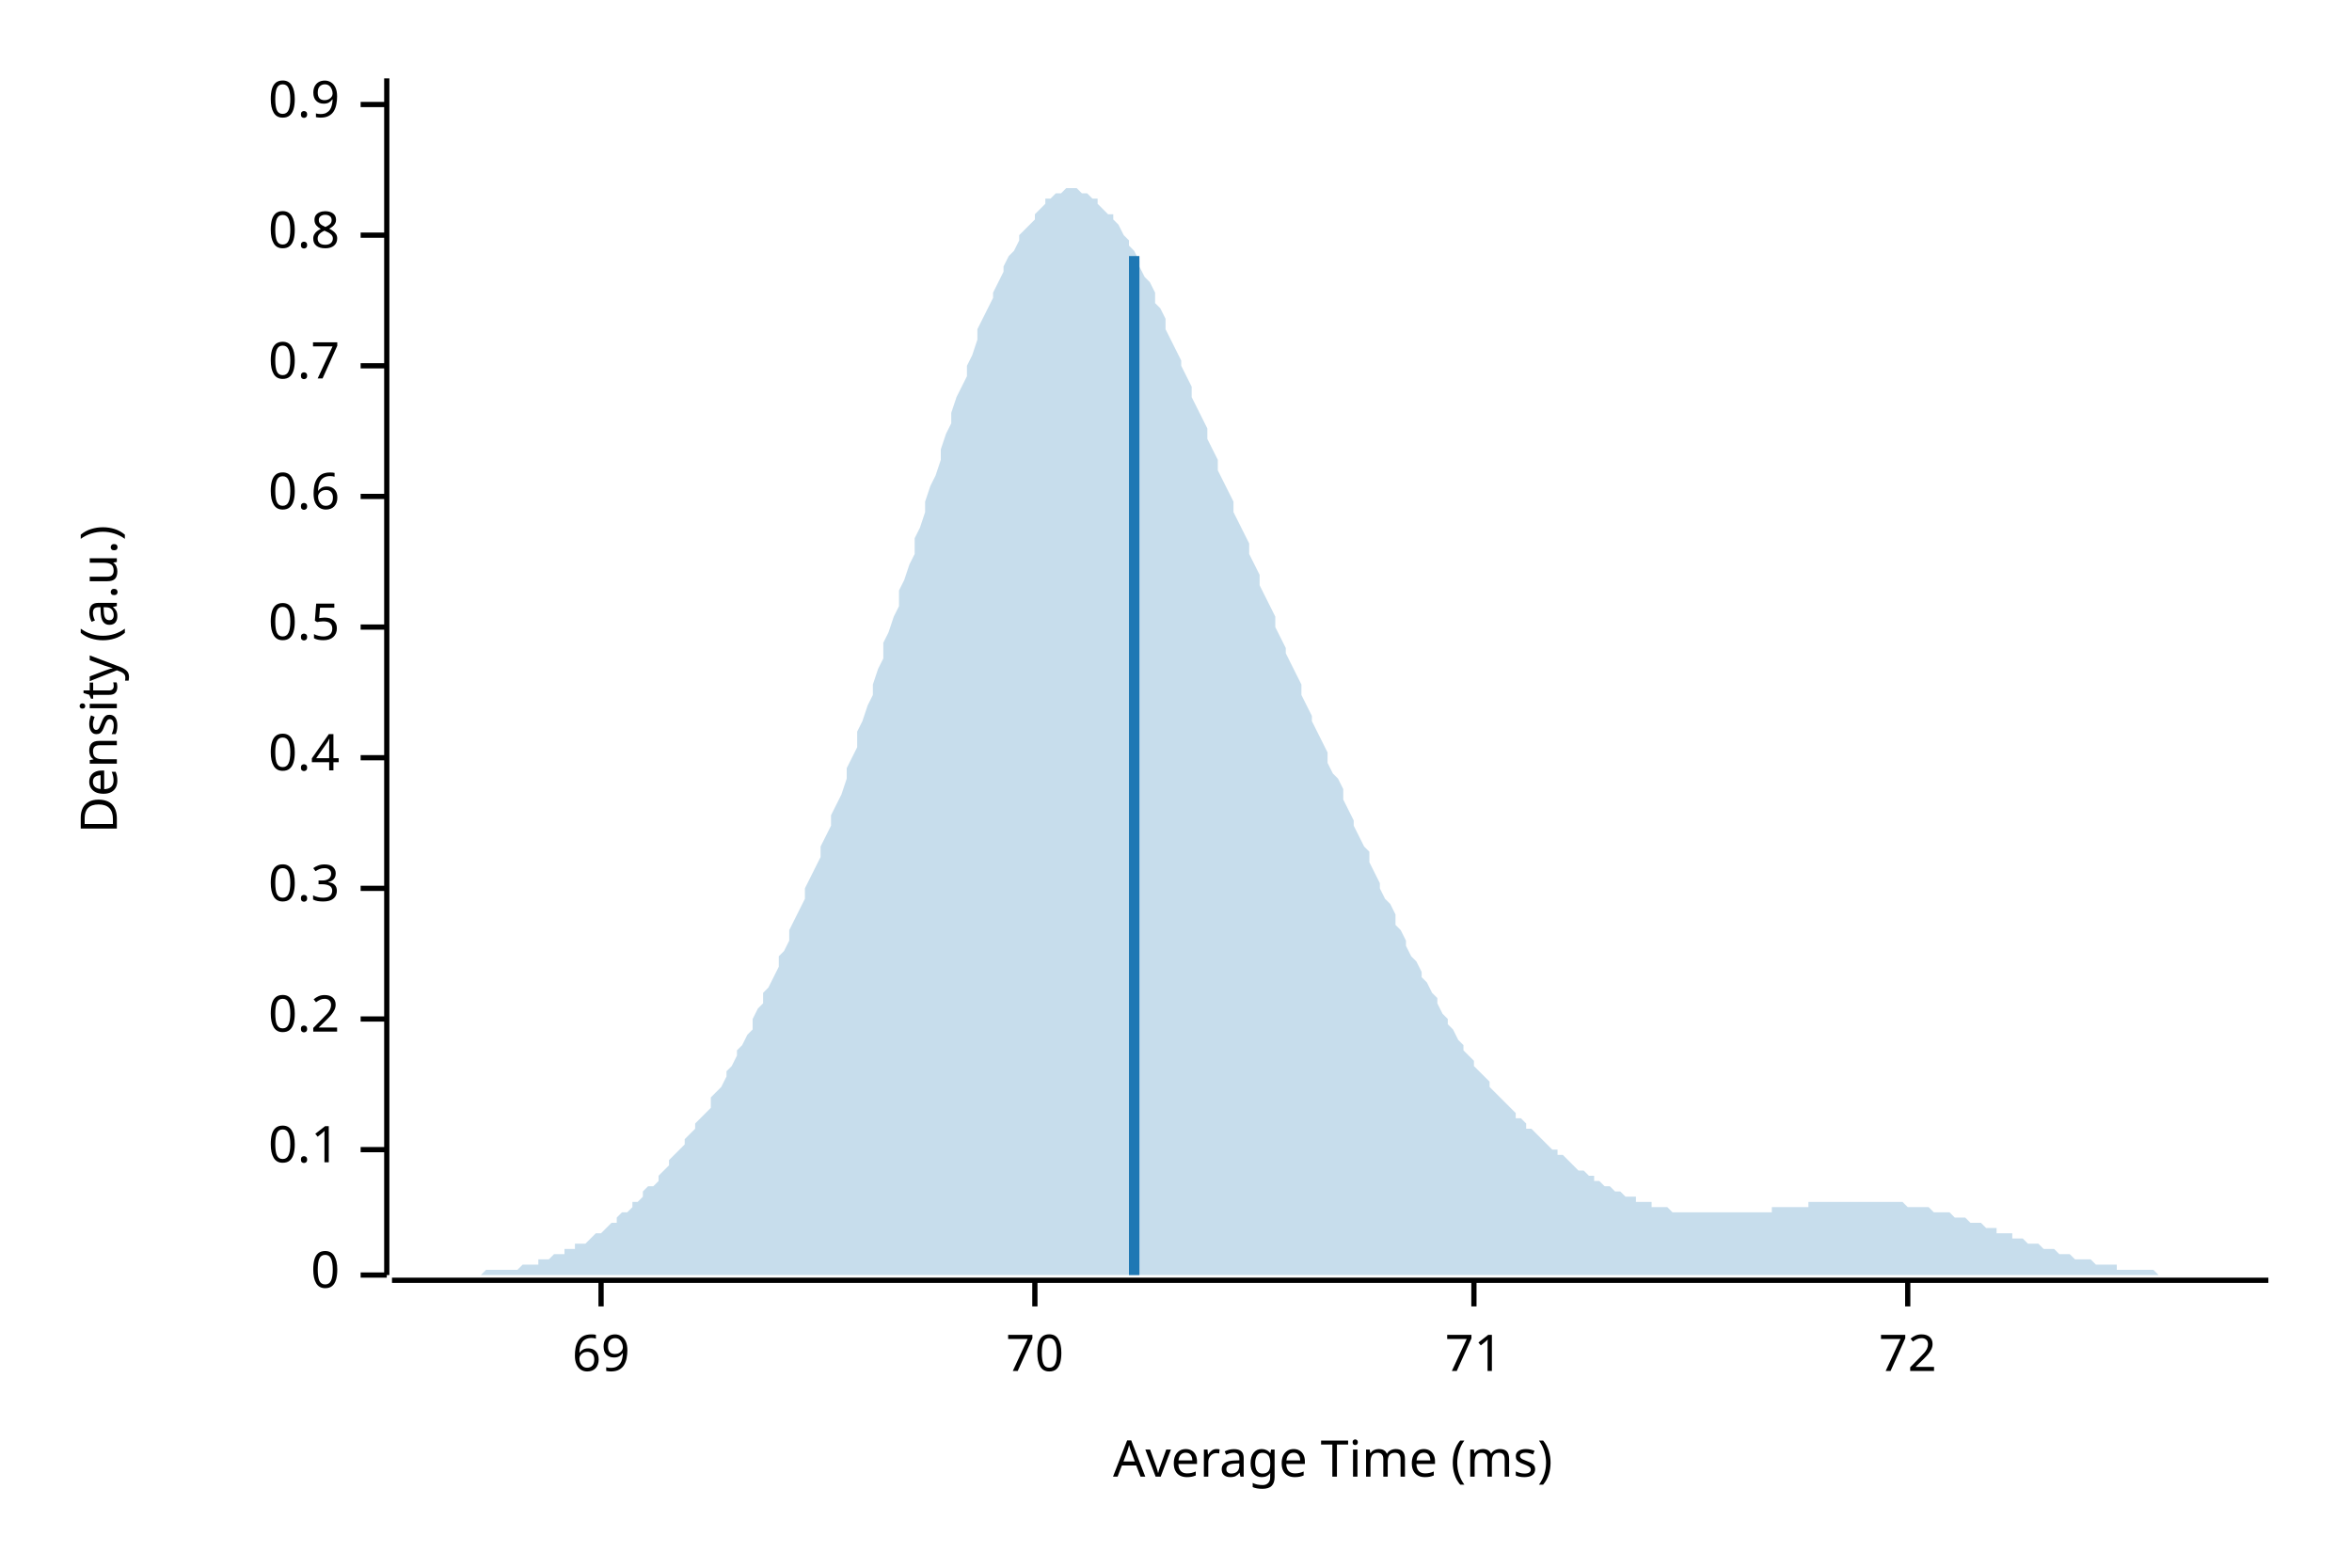
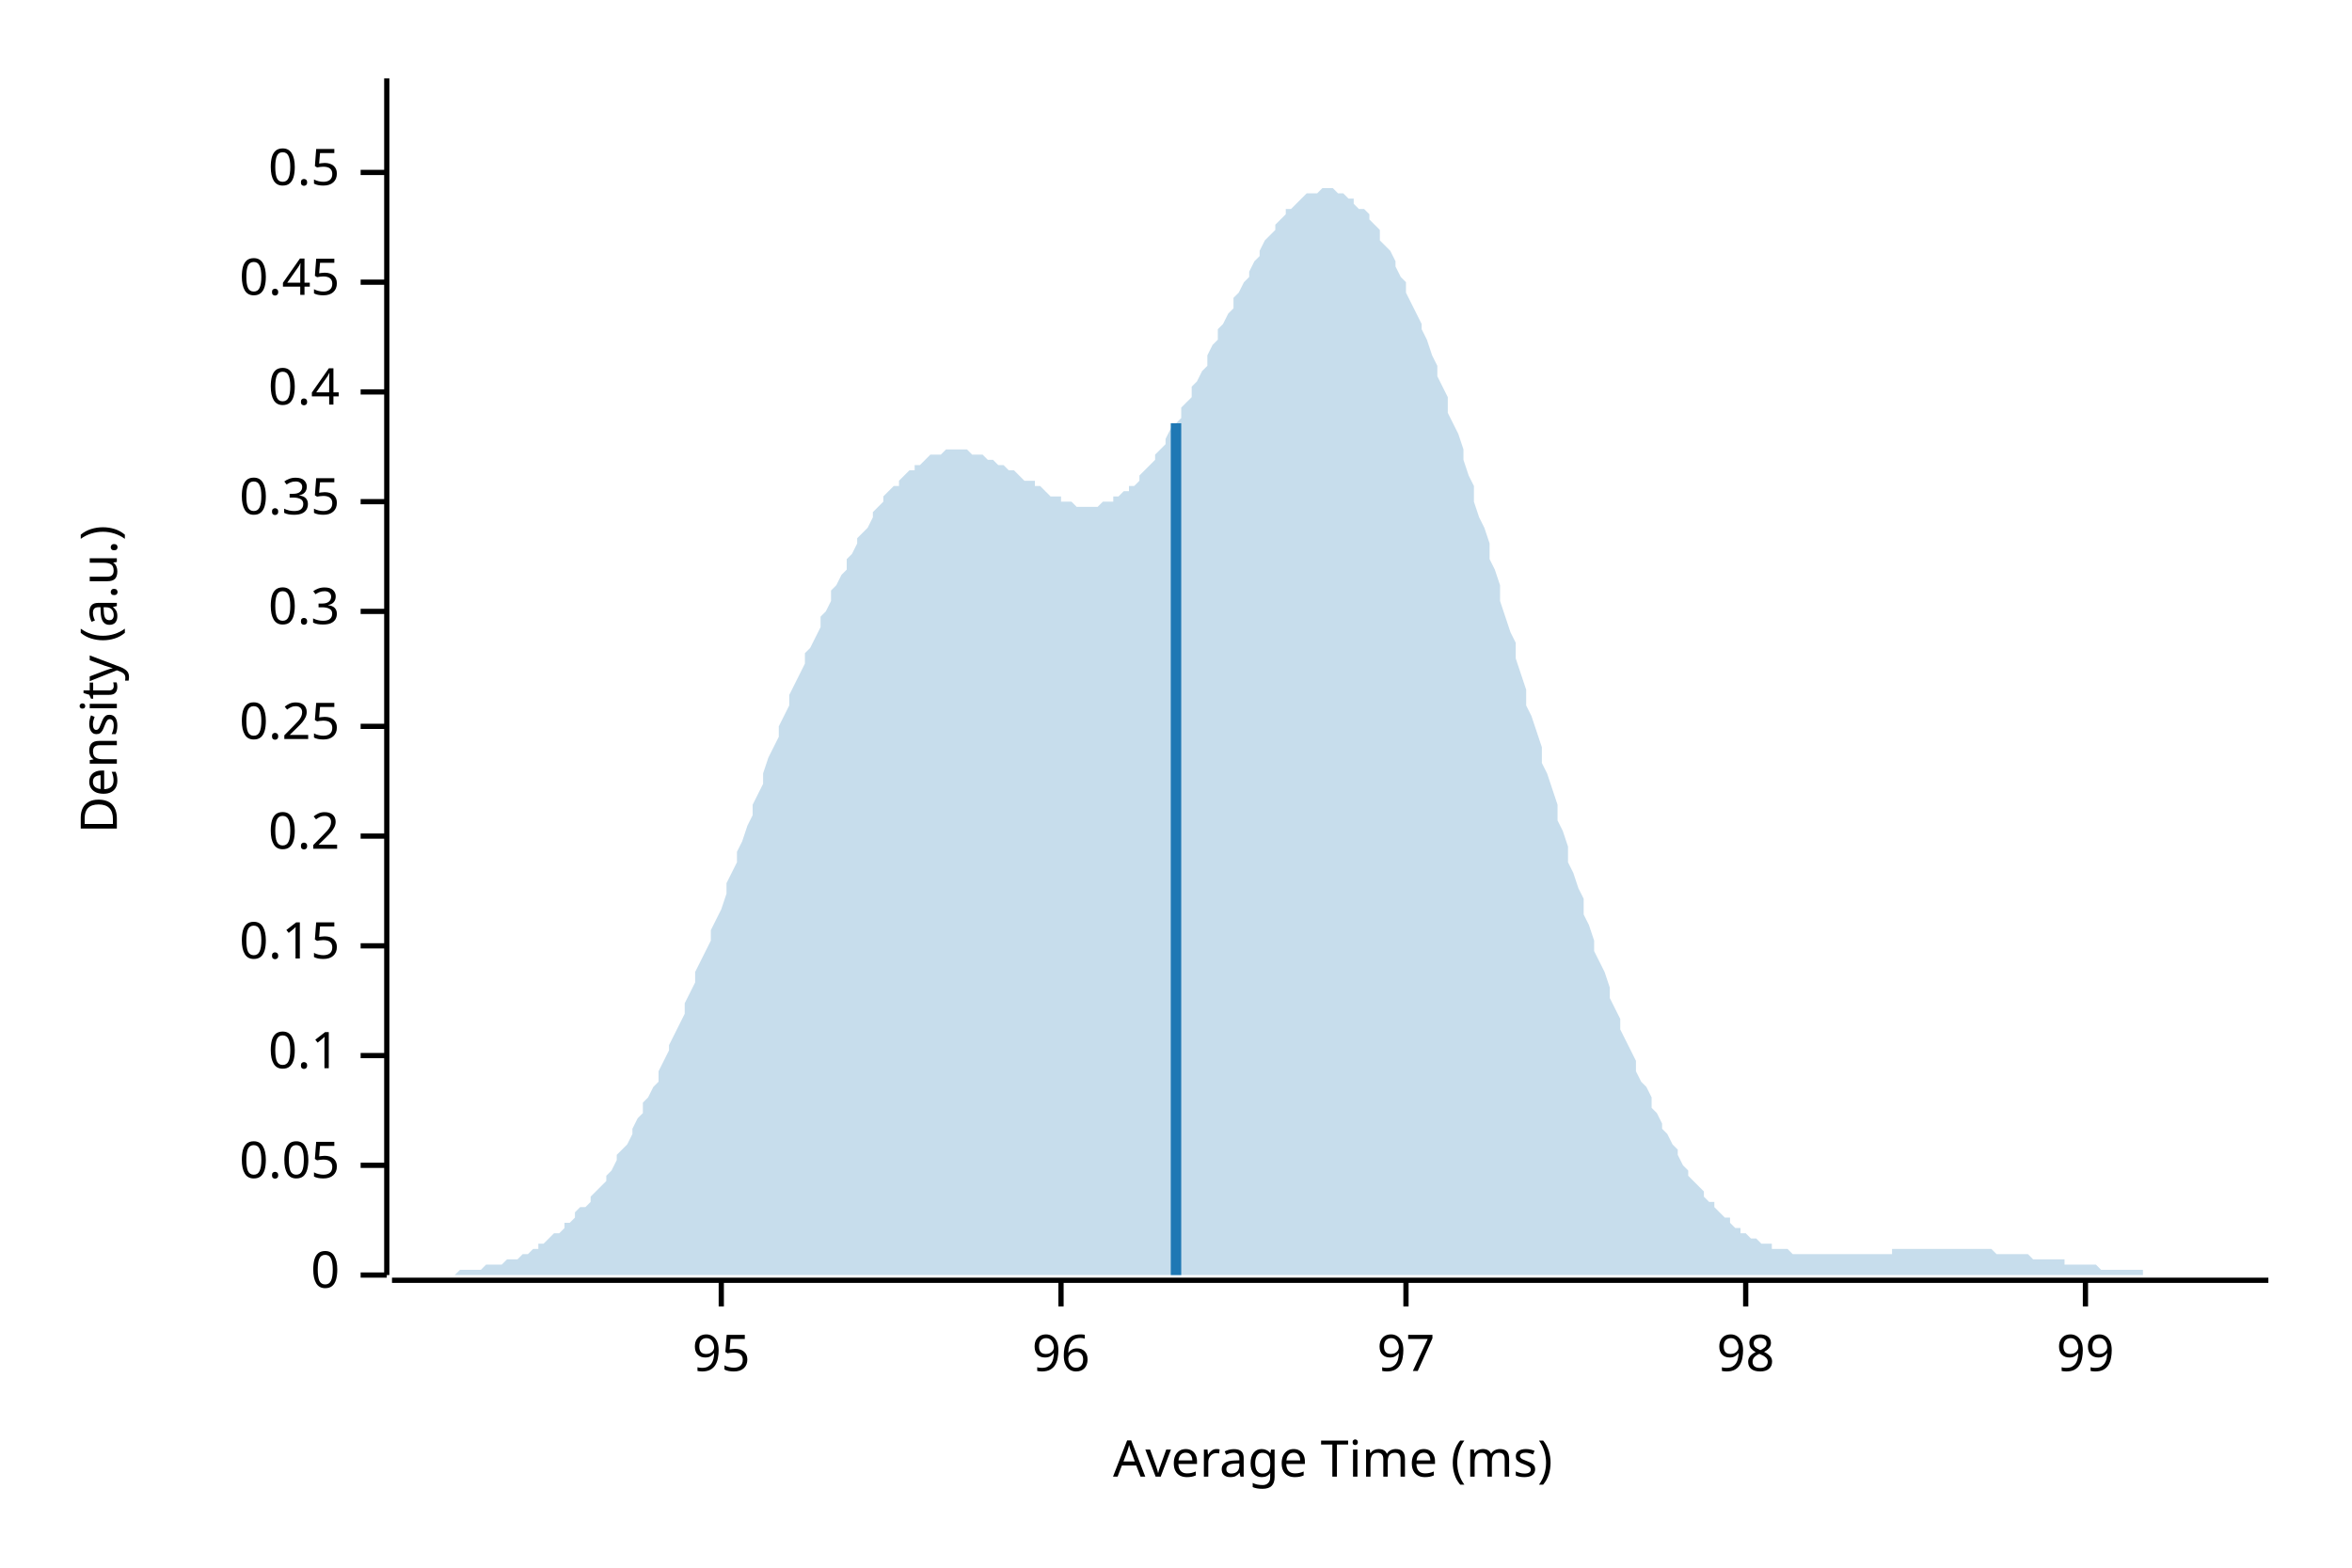
<svg xmlns="http://www.w3.org/2000/svg" width="450" height="300" viewBox="0 0 450 300">
  <text x="15" y="130" dy="0.76em" text-anchor="middle" font-family="sans-serif" font-size="9.677" opacity="1" fill="#000000" transform="rotate(270, 15, 130)">
Density (a.u.)
</text>
  <text x="255" y="285" dy="-0.5ex" text-anchor="middle" font-family="sans-serif" font-size="9.677" opacity="1" fill="#000000">
Average Time (ms)
</text>
  <polyline fill="none" opacity="1" stroke="#000000" stroke-width="1" points="74,15 74,244 " />
  <text x="65" y="244" dy="0.5ex" text-anchor="end" font-family="sans-serif" font-size="9.677" opacity="1" fill="#000000">
0
</text>
  <polyline fill="none" opacity="1" stroke="#000000" stroke-width="1" points="69,244 74,244 " />
-   <text x="65" y="220" dy="0.5ex" text-anchor="end" font-family="sans-serif" font-size="9.677" opacity="1" fill="#000000">
+   <text x="65" y="223" dy="0.5ex" text-anchor="end" font-family="sans-serif" font-size="9.677" opacity="1" fill="#000000">
+ 0.05
+ </text>
+   <polyline fill="none" opacity="1" stroke="#000000" stroke-width="1" points="69,223 74,223 " />
+   <text x="65" y="202" dy="0.5ex" text-anchor="end" font-family="sans-serif" font-size="9.677" opacity="1" fill="#000000">
0.1
</text>
-   <polyline fill="none" opacity="1" stroke="#000000" stroke-width="1" points="69,220 74,220 " />
-   <text x="65" y="195" dy="0.5ex" text-anchor="end" font-family="sans-serif" font-size="9.677" opacity="1" fill="#000000">
+   <polyline fill="none" opacity="1" stroke="#000000" stroke-width="1" points="69,202 74,202 " />
+   <text x="65" y="181" dy="0.5ex" text-anchor="end" font-family="sans-serif" font-size="9.677" opacity="1" fill="#000000">
+ 0.15
+ </text>
+   <polyline fill="none" opacity="1" stroke="#000000" stroke-width="1" points="69,181 74,181 " />
+   <text x="65" y="160" dy="0.5ex" text-anchor="end" font-family="sans-serif" font-size="9.677" opacity="1" fill="#000000">
0.2
</text>
-   <polyline fill="none" opacity="1" stroke="#000000" stroke-width="1" points="69,195 74,195 " />
-   <text x="65" y="170" dy="0.5ex" text-anchor="end" font-family="sans-serif" font-size="9.677" opacity="1" fill="#000000">
+   <polyline fill="none" opacity="1" stroke="#000000" stroke-width="1" points="69,160 74,160 " />
+   <text x="65" y="139" dy="0.5ex" text-anchor="end" font-family="sans-serif" font-size="9.677" opacity="1" fill="#000000">
+ 0.25
+ </text>
+   <polyline fill="none" opacity="1" stroke="#000000" stroke-width="1" points="69,139 74,139 " />
+   <text x="65" y="117" dy="0.5ex" text-anchor="end" font-family="sans-serif" font-size="9.677" opacity="1" fill="#000000">
0.3
</text>
-   <polyline fill="none" opacity="1" stroke="#000000" stroke-width="1" points="69,170 74,170 " />
-   <text x="65" y="145" dy="0.5ex" text-anchor="end" font-family="sans-serif" font-size="9.677" opacity="1" fill="#000000">
+   <polyline fill="none" opacity="1" stroke="#000000" stroke-width="1" points="69,117 74,117 " />
+   <text x="65" y="96" dy="0.5ex" text-anchor="end" font-family="sans-serif" font-size="9.677" opacity="1" fill="#000000">
+ 0.35
+ </text>
+   <polyline fill="none" opacity="1" stroke="#000000" stroke-width="1" points="69,96 74,96 " />
+   <text x="65" y="75" dy="0.5ex" text-anchor="end" font-family="sans-serif" font-size="9.677" opacity="1" fill="#000000">
0.4
</text>
-   <polyline fill="none" opacity="1" stroke="#000000" stroke-width="1" points="69,145 74,145 " />
-   <text x="65" y="120" dy="0.5ex" text-anchor="end" font-family="sans-serif" font-size="9.677" opacity="1" fill="#000000">
+   <polyline fill="none" opacity="1" stroke="#000000" stroke-width="1" points="69,75 74,75 " />
+   <text x="65" y="54" dy="0.5ex" text-anchor="end" font-family="sans-serif" font-size="9.677" opacity="1" fill="#000000">
+ 0.45
+ </text>
+   <polyline fill="none" opacity="1" stroke="#000000" stroke-width="1" points="69,54 74,54 " />
+   <text x="65" y="33" dy="0.5ex" text-anchor="end" font-family="sans-serif" font-size="9.677" opacity="1" fill="#000000">
0.5
</text>
-   <polyline fill="none" opacity="1" stroke="#000000" stroke-width="1" points="69,120 74,120 " />
-   <text x="65" y="95" dy="0.5ex" text-anchor="end" font-family="sans-serif" font-size="9.677" opacity="1" fill="#000000">
- 0.6
+   <polyline fill="none" opacity="1" stroke="#000000" stroke-width="1" points="69,33 74,33 " />
+   <polyline fill="none" opacity="1" stroke="#000000" stroke-width="1" points="75,245 434,245 " />
+   <text x="138" y="255" dy="0.76em" text-anchor="middle" font-family="sans-serif" font-size="9.677" opacity="1" fill="#000000">
+ 95
</text>
-   <polyline fill="none" opacity="1" stroke="#000000" stroke-width="1" points="69,95 74,95 " />
-   <text x="65" y="70" dy="0.5ex" text-anchor="end" font-family="sans-serif" font-size="9.677" opacity="1" fill="#000000">
- 0.7
+   <polyline fill="none" opacity="1" stroke="#000000" stroke-width="1" points="138,245 138,250 " />
+   <text x="203" y="255" dy="0.76em" text-anchor="middle" font-family="sans-serif" font-size="9.677" opacity="1" fill="#000000">
+ 96
</text>
-   <polyline fill="none" opacity="1" stroke="#000000" stroke-width="1" points="69,70 74,70 " />
-   <text x="65" y="45" dy="0.5ex" text-anchor="end" font-family="sans-serif" font-size="9.677" opacity="1" fill="#000000">
- 0.8
+   <polyline fill="none" opacity="1" stroke="#000000" stroke-width="1" points="203,245 203,250 " />
+   <text x="269" y="255" dy="0.76em" text-anchor="middle" font-family="sans-serif" font-size="9.677" opacity="1" fill="#000000">
+ 97
</text>
-   <polyline fill="none" opacity="1" stroke="#000000" stroke-width="1" points="69,45 74,45 " />
-   <text x="65" y="20" dy="0.5ex" text-anchor="end" font-family="sans-serif" font-size="9.677" opacity="1" fill="#000000">
- 0.9
+   <polyline fill="none" opacity="1" stroke="#000000" stroke-width="1" points="269,245 269,250 " />
+   <text x="334" y="255" dy="0.76em" text-anchor="middle" font-family="sans-serif" font-size="9.677" opacity="1" fill="#000000">
+ 98
</text>
-   <polyline fill="none" opacity="1" stroke="#000000" stroke-width="1" points="69,20 74,20 " />
-   <polyline fill="none" opacity="1" stroke="#000000" stroke-width="1" points="75,245 434,245 " />
-   <text x="115" y="255" dy="0.76em" text-anchor="middle" font-family="sans-serif" font-size="9.677" opacity="1" fill="#000000">
- 69
+   <polyline fill="none" opacity="1" stroke="#000000" stroke-width="1" points="334,245 334,250 " />
+   <text x="399" y="255" dy="0.76em" text-anchor="middle" font-family="sans-serif" font-size="9.677" opacity="1" fill="#000000">
+ 99
</text>
-   <polyline fill="none" opacity="1" stroke="#000000" stroke-width="1" points="115,245 115,250 " />
-   <text x="198" y="255" dy="0.76em" text-anchor="middle" font-family="sans-serif" font-size="9.677" opacity="1" fill="#000000">
- 70
- </text>
-   <polyline fill="none" opacity="1" stroke="#000000" stroke-width="1" points="198,245 198,250 " />
-   <text x="282" y="255" dy="0.76em" text-anchor="middle" font-family="sans-serif" font-size="9.677" opacity="1" fill="#000000">
- 71
- </text>
-   <polyline fill="none" opacity="1" stroke="#000000" stroke-width="1" points="282,245 282,250 " />
-   <text x="365" y="255" dy="0.76em" text-anchor="middle" font-family="sans-serif" font-size="9.677" opacity="1" fill="#000000">
- 72
- </text>
-   <polyline fill="none" opacity="1" stroke="#000000" stroke-width="1" points="365,245 365,250 " />
-   <polygon opacity="0.25" fill="#1F78B4" points="75,244 75,244 76,244 77,244 77,244 78,244 79,244 80,244 80,244 81,244 82,244 82,244 83,244 84,244 85,244 85,244 86,244 87,244 87,244 88,244 89,244 90,244 90,244 91,244 92,244 92,244 93,243 94,243 95,243 95,243 96,243 97,243 98,243 98,243 99,243 100,242 100,242 101,242 102,242 103,242 103,241 104,241 105,241 105,241 106,240 107,240 108,240 108,239 109,239 110,239 110,238 111,238 112,238 113,237 113,237 114,236 115,236 116,235 116,235 117,234 118,234 118,233 119,232 120,232 121,231 121,230 122,230 123,229 123,228 124,227 125,227 126,226 126,225 127,224 128,223 128,222 129,221 130,220 131,219 131,218 132,217 133,216 133,215 134,214 135,213 136,212 136,210 137,209 138,208 139,206 139,205 140,204 141,202 141,201 142,200 143,198 144,197 144,195 145,193 146,192 146,190 147,189 148,187 149,185 149,183 150,182 151,180 151,178 152,176 153,174 154,172 154,170 155,168 156,166 157,164 157,162 158,160 159,158 159,156 160,154 161,152 162,149 162,147 163,145 164,143 164,140 165,138 166,135 167,133 167,131 168,128 169,126 169,123 170,121 171,118 172,116 172,113 173,111 174,108 175,106 175,103 176,101 177,98 177,96 178,93 179,91 180,88 180,86 181,83 182,81 182,79 183,76 184,74 185,72 185,70 186,68 187,65 187,63 188,61 189,59 190,57 190,56 191,54 192,52 192,51 193,49 194,48 195,46 195,45 196,44 197,43 198,42 198,41 199,40 200,39 200,38 201,38 202,37 203,37 203,37 204,36 205,36 205,36 206,36 207,37 208,37 208,37 209,38 210,38 210,39 211,40 212,41 213,41 213,42 214,43 215,45 216,46 216,47 217,48 218,50 218,51 219,53 220,54 221,56 221,58 222,59 223,61 223,63 224,65 225,67 226,69 226,70 227,72 228,74 228,76 229,78 230,80 231,82 231,84 232,86 233,88 233,90 234,92 235,94 236,96 236,98 237,100 238,102 239,104 239,106 240,108 241,110 241,112 242,114 243,116 244,118 244,120 245,122 246,124 246,125 247,127 248,129 249,131 249,133 250,135 251,137 251,138 252,140 253,142 254,144 254,146 255,148 256,149 257,151 257,153 258,155 259,157 259,158 260,160 261,162 262,163 262,165 263,167 264,169 264,170 265,172 266,173 267,175 267,177 268,178 269,180 269,181 270,183 271,184 272,186 272,187 273,188 274,190 275,191 275,192 276,194 277,195 277,196 278,197 279,199 280,200 280,201 281,202 282,203 282,204 283,205 284,206 285,207 285,208 286,209 287,210 287,210 288,211 289,212 290,213 290,214 291,214 292,215 292,216 293,216 294,217 295,218 295,218 296,219 297,220 298,220 298,221 299,221 300,222 300,222 301,223 302,224 303,224 303,224 304,225 305,225 305,226 306,226 307,227 308,227 308,227 309,228 310,228 310,228 311,229 312,229 313,229 313,230 314,230 315,230 316,230 316,231 317,231 318,231 318,231 319,231 320,232 321,232 321,232 322,232 323,232 323,232 324,232 325,232 326,232 326,232 327,232 328,232 328,232 329,232 330,232 331,232 331,232 332,232 333,232 333,232 334,232 335,232 336,232 336,232 337,232 338,232 339,232 339,231 340,231 341,231 341,231 342,231 343,231 344,231 344,231 345,231 346,231 346,230 347,230 348,230 349,230 349,230 350,230 351,230 351,230 352,230 353,230 354,230 354,230 355,230 356,230 357,230 357,230 358,230 359,230 359,230 360,230 361,230 362,230 362,230 363,230 364,230 364,230 365,231 366,231 367,231 367,231 368,231 369,231 369,231 370,232 371,232 372,232 372,232 373,232 374,233 375,233 375,233 376,233 377,234 377,234 378,234 379,234 380,235 380,235 381,235 382,235 382,236 383,236 384,236 385,236 385,237 386,237 387,237 387,237 388,238 389,238 390,238 390,238 391,239 392,239 392,239 393,239 394,240 395,240 395,240 396,240 397,241 398,241 398,241 399,241 400,241 400,241 401,242 402,242 403,242 403,242 404,242 405,242 405,243 406,243 407,243 408,243 408,243 409,243 410,243 410,243 411,243 412,243 413,244 413,244 414,244 415,244 416,244 416,244 417,244 418,244 418,244 419,244 420,244 421,244 421,244 422,244 423,244 423,244 424,244 425,244 426,244 426,244 427,244 428,244 428,244 429,244 430,244 431,244 431,244 432,244 433,244 434,244 434,244 75,244 " />
-   <polyline fill="none" opacity="1" stroke="#1F78B4" stroke-width="2" points="217,244 217,49 " />
+   <polyline fill="none" opacity="1" stroke="#000000" stroke-width="1" points="399,245 399,250 " />
+   <polygon opacity="0.25" fill="#1F78B4" points="75,244 75,244 76,244 77,244 77,244 78,244 79,244 80,244 80,244 81,244 82,244 82,244 83,244 84,244 85,244 85,244 86,244 87,244 87,244 88,243 89,243 90,243 90,243 91,243 92,243 92,243 93,242 94,242 95,242 95,242 96,242 97,241 98,241 98,241 99,241 100,240 100,240 101,240 102,239 103,239 103,238 104,238 105,237 105,237 106,236 107,236 108,235 108,234 109,234 110,233 110,232 111,231 112,231 113,230 113,229 114,228 115,227 116,226 116,225 117,224 118,222 118,221 119,220 120,219 121,217 121,216 122,214 123,213 123,211 124,210 125,208 126,207 126,205 127,203 128,201 128,200 129,198 130,196 131,194 131,192 132,190 133,188 133,186 134,184 135,182 136,180 136,178 137,176 138,174 139,171 139,169 140,167 141,165 141,163 142,161 143,158 144,156 144,154 145,152 146,150 146,148 147,145 148,143 149,141 149,139 150,137 151,135 151,133 152,131 153,129 154,127 154,125 155,124 156,122 157,120 157,118 158,117 159,115 159,113 160,112 161,110 162,109 162,107 163,106 164,104 164,103 165,102 166,101 167,99 167,98 168,97 169,96 169,95 170,94 171,93 172,93 172,92 173,91 174,90 175,90 175,89 176,89 177,88 177,88 178,87 179,87 180,87 180,87 181,86 182,86 182,86 183,86 184,86 185,86 185,86 186,87 187,87 187,87 188,87 189,88 190,88 190,88 191,89 192,89 192,89 193,90 194,90 195,91 195,91 196,92 197,92 198,92 198,93 199,93 200,94 200,94 201,95 202,95 203,95 203,96 204,96 205,96 205,96 206,97 207,97 208,97 208,97 209,97 210,97 210,97 211,96 212,96 213,96 213,95 214,95 215,94 216,94 216,93 217,93 218,92 218,91 219,90 220,89 221,88 221,87 222,86 223,85 223,84 224,82 225,81 226,80 226,78 227,77 228,76 228,74 229,73 230,71 231,70 231,68 232,66 233,65 233,63 234,62 235,60 236,59 236,57 237,56 238,54 239,53 239,52 240,50 241,49 241,48 242,46 243,45 244,44 244,43 245,42 246,41 246,40 247,40 248,39 249,38 249,38 250,37 251,37 251,37 252,37 253,36 254,36 254,36 255,36 256,37 257,37 257,37 258,38 259,38 259,39 260,40 261,40 262,41 262,42 263,43 264,44 264,46 265,47 266,48 267,50 267,51 268,53 269,54 269,56 270,58 271,60 272,62 272,63 273,65 274,68 275,70 275,72 276,74 277,76 277,79 278,81 279,83 280,86 280,88 281,91 282,93 282,96 283,99 284,101 285,104 285,107 286,109 287,112 287,115 288,118 289,121 290,123 290,126 291,129 292,132 292,135 293,137 294,140 295,143 295,146 296,148 297,151 298,154 298,157 299,159 300,162 300,165 301,167 302,170 303,172 303,175 304,177 305,180 305,182 306,184 307,186 308,189 308,191 309,193 310,195 310,197 311,199 312,201 313,203 313,205 314,207 315,208 316,210 316,212 317,213 318,215 318,216 319,217 320,219 321,220 321,221 322,223 323,224 323,225 324,226 325,227 326,228 326,229 327,230 328,230 328,231 329,232 330,233 331,233 331,234 332,235 333,235 333,236 334,236 335,237 336,237 336,237 337,238 338,238 339,238 339,239 340,239 341,239 341,239 342,239 343,240 344,240 344,240 345,240 346,240 346,240 347,240 348,240 349,240 349,240 350,240 351,240 351,240 352,240 353,240 354,240 354,240 355,240 356,240 357,240 357,240 358,240 359,240 359,240 360,240 361,240 362,240 362,239 363,239 364,239 364,239 365,239 366,239 367,239 367,239 368,239 369,239 369,239 370,239 371,239 372,239 372,239 373,239 374,239 375,239 375,239 376,239 377,239 377,239 378,239 379,239 380,239 380,239 381,239 382,240 382,240 383,240 384,240 385,240 385,240 386,240 387,240 387,240 388,240 389,241 390,241 390,241 391,241 392,241 392,241 393,241 394,241 395,241 395,242 396,242 397,242 398,242 398,242 399,242 400,242 400,242 401,242 402,243 403,243 403,243 404,243 405,243 405,243 406,243 407,243 408,243 408,243 409,243 410,243 410,244 411,244 412,244 413,244 413,244 414,244 415,244 416,244 416,244 417,244 418,244 418,244 419,244 420,244 421,244 421,244 422,244 423,244 423,244 424,244 425,244 426,244 426,244 427,244 428,244 428,244 429,244 430,244 431,244 431,244 432,244 433,244 434,244 434,244 75,244 " />
+   <polyline fill="none" opacity="1" stroke="#1F78B4" stroke-width="2" points="225,244 225,81 " />
</svg>
